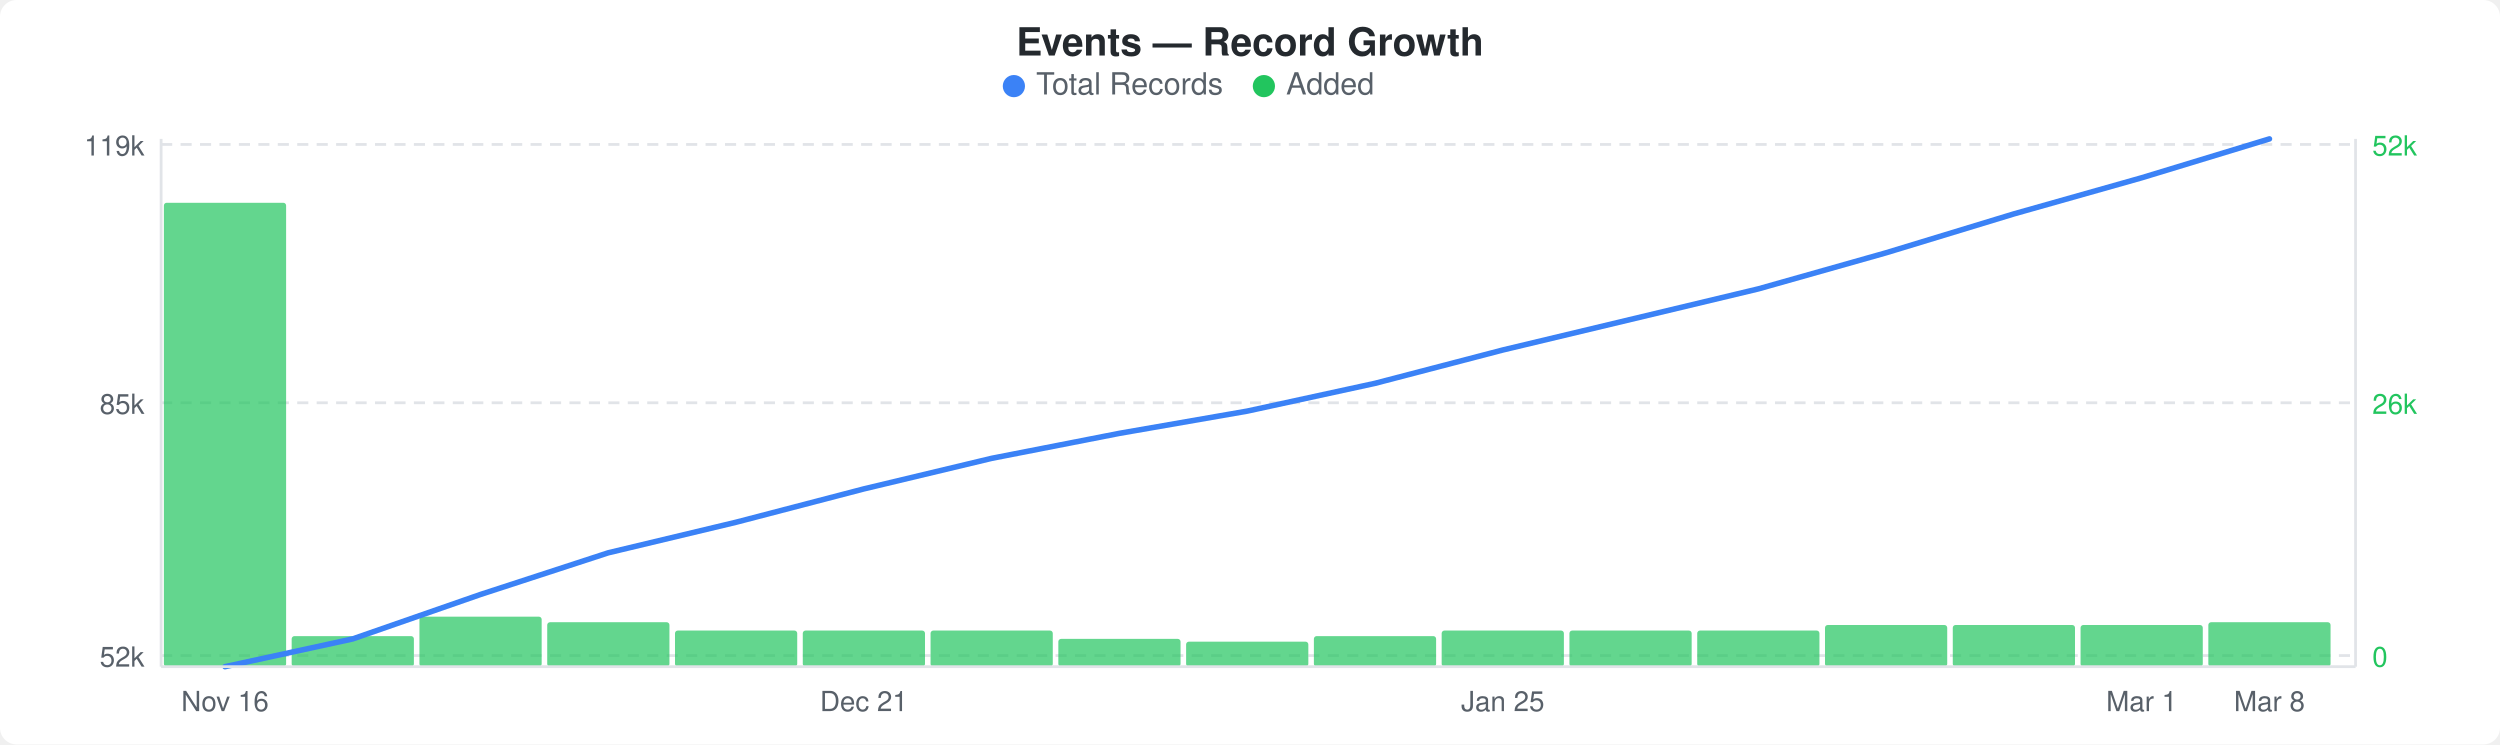
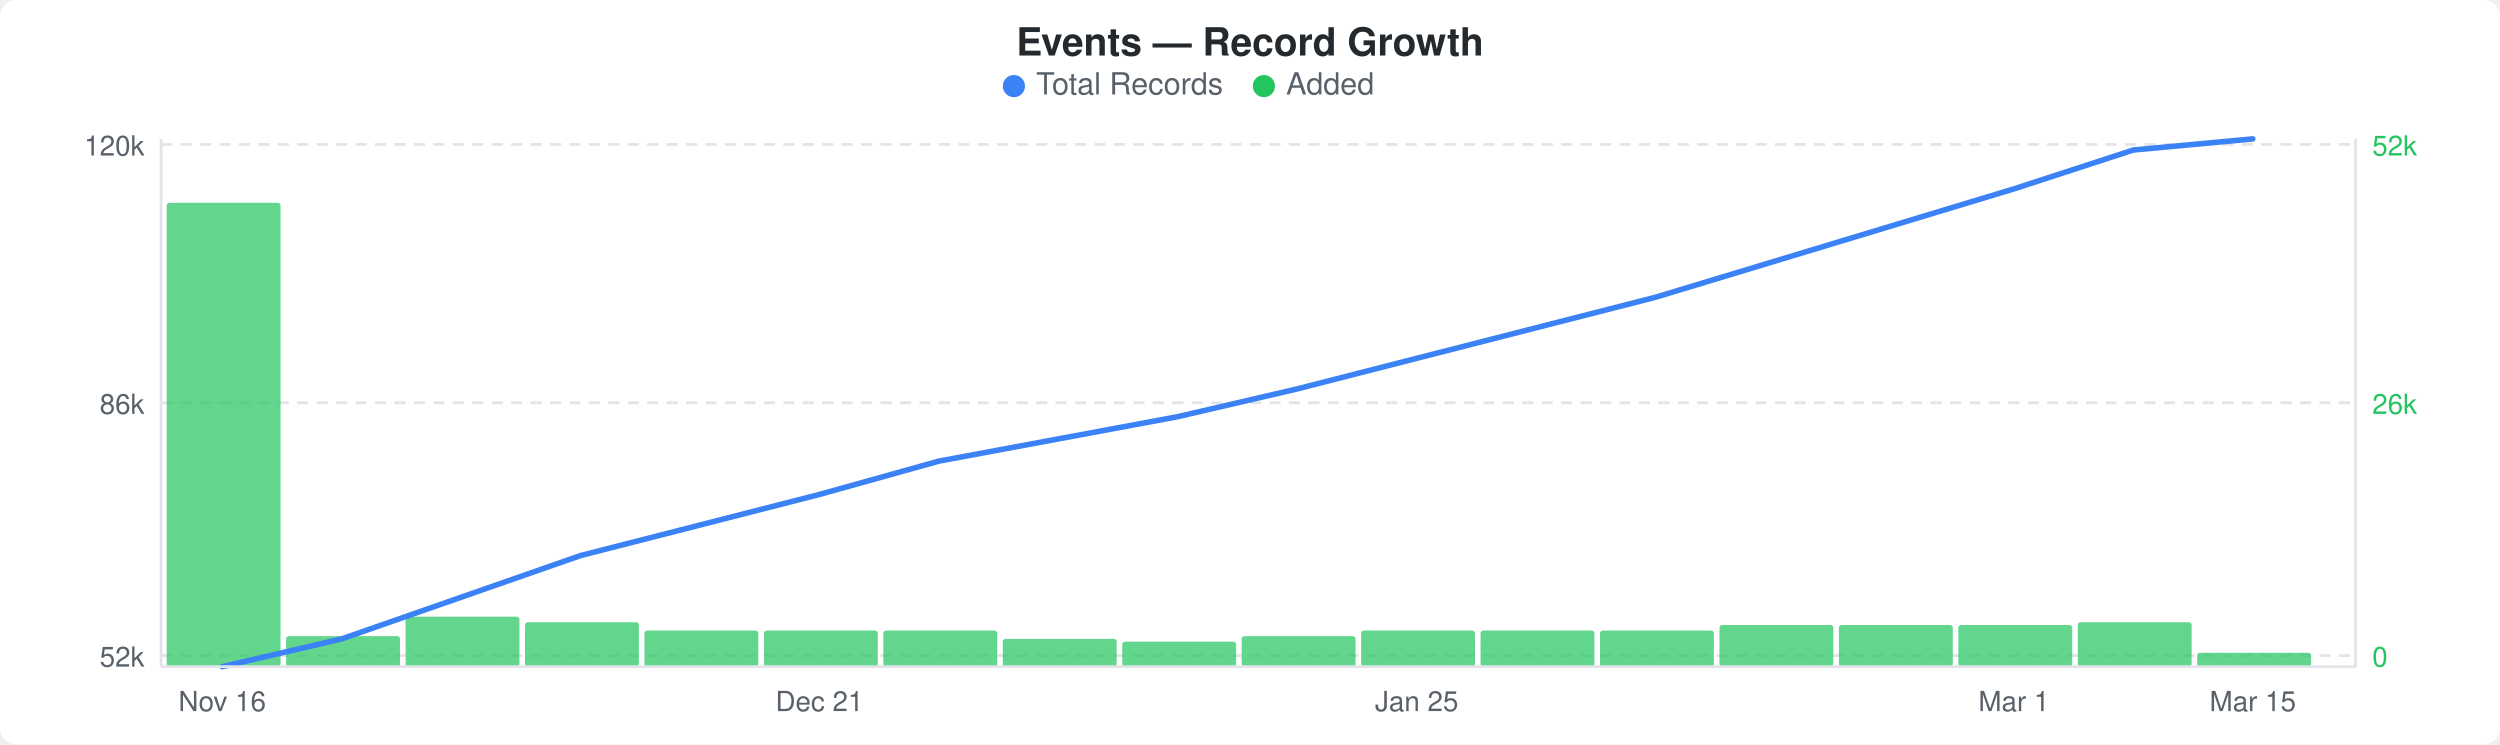
<svg xmlns="http://www.w3.org/2000/svg" width="900" height="268" viewBox="0 0 900 268">
  <rect width="900" height="268" fill="#ffffff" rx="6" ry="6" />
  <text x="450" y="20" text-anchor="middle" font-family="-apple-system, BlinkMacSystemFont, &quot;Segoe UI&quot;, Helvetica, Arial, sans-serif" font-size="14" font-weight="600" fill="#24292e">Events — Record Growth</text>
  <circle cx="365" cy="31" r="4" fill="#3b82f6" />
  <text x="373" y="34" font-family="-apple-system, BlinkMacSystemFont, &quot;Segoe UI&quot;, Helvetica, Arial, sans-serif" font-size="11" fill="#586069">Total Records</text>
  <circle cx="455" cy="31" r="4" fill="#22c55e" />
  <text x="463" y="34" font-family="-apple-system, BlinkMacSystemFont, &quot;Segoe UI&quot;, Helvetica, Arial, sans-serif" font-size="11" fill="#586069">Added</text>
  <line x1="58" y1="52" x2="848" y2="52" stroke="#e1e4e8" stroke-width="1" stroke-dasharray="4,3" />
  <line x1="58" y1="145" x2="848" y2="145" stroke="#e1e4e8" stroke-width="1" stroke-dasharray="4,3" />
  <line x1="58" y1="236" x2="848" y2="236" stroke="#e1e4e8" stroke-width="1" stroke-dasharray="4,3" />
-   <rect x="59" y="73" width="44" height="167" rx="1" fill="#22c55eb3" />
-   <rect x="105" y="229" width="44" height="11" rx="1" fill="#22c55eb3" />
-   <rect x="151" y="222" width="44" height="18" rx="1" fill="#22c55eb3" />
-   <rect x="197" y="224" width="44" height="16" rx="1" fill="#22c55eb3" />
-   <rect x="243" y="227" width="44" height="13" rx="1" fill="#22c55eb3" />
-   <rect x="289" y="227" width="44" height="13" rx="1" fill="#22c55eb3" />
-   <rect x="335" y="227" width="44" height="13" rx="1" fill="#22c55eb3" />
-   <rect x="381" y="230" width="44" height="10" rx="1" fill="#22c55eb3" />
-   <rect x="427" y="231" width="44" height="9" rx="1" fill="#22c55eb3" />
-   <rect x="473" y="229" width="44" height="11" rx="1" fill="#22c55eb3" />
-   <rect x="519" y="227" width="44" height="13" rx="1" fill="#22c55eb3" />
-   <rect x="565" y="227" width="44" height="13" rx="1" fill="#22c55eb3" />
-   <rect x="611" y="227" width="44" height="13" rx="1" fill="#22c55eb3" />
-   <rect x="657" y="225" width="44" height="15" rx="1" fill="#22c55eb3" />
-   <rect x="703" y="225" width="44" height="15" rx="1" fill="#22c55eb3" />
-   <rect x="749" y="225" width="44" height="15" rx="1" fill="#22c55eb3" />
-   <rect x="795" y="224" width="44" height="16" rx="1" fill="#22c55eb3" />
-   <polyline points="81,240 127,230 173,214 219,199 265,188 311,176 357,165 403,156 449,148 495,138 541,126 587,115 633,104 679,91 725,77 771,64 817,50" fill="none" stroke="#3b82f6" stroke-width="2" stroke-linejoin="round" stroke-linecap="round" />
-   <text x="52" y="56" text-anchor="end" font-family="-apple-system, BlinkMacSystemFont, &quot;Segoe UI&quot;, Helvetica, Arial, sans-serif" font-size="10" fill="#586069">119k</text>
-   <text x="52" y="149" text-anchor="end" font-family="-apple-system, BlinkMacSystemFont, &quot;Segoe UI&quot;, Helvetica, Arial, sans-serif" font-size="10" fill="#586069">85k</text>
+   <rect x="60" y="73" width="41" height="167" rx="1" fill="#22c55eb3" />
+   <rect x="103" y="229" width="41" height="11" rx="1" fill="#22c55eb3" />
+   <rect x="146" y="222" width="41" height="18" rx="1" fill="#22c55eb3" />
+   <rect x="189" y="224" width="41" height="16" rx="1" fill="#22c55eb3" />
+   <rect x="232" y="227" width="41" height="13" rx="1" fill="#22c55eb3" />
+   <rect x="275" y="227" width="41" height="13" rx="1" fill="#22c55eb3" />
+   <rect x="318" y="227" width="41" height="13" rx="1" fill="#22c55eb3" />
+   <rect x="361" y="230" width="41" height="10" rx="1" fill="#22c55eb3" />
+   <rect x="404" y="231" width="41" height="9" rx="1" fill="#22c55eb3" />
+   <rect x="447" y="229" width="41" height="11" rx="1" fill="#22c55eb3" />
+   <rect x="490" y="227" width="41" height="13" rx="1" fill="#22c55eb3" />
+   <rect x="533" y="227" width="41" height="13" rx="1" fill="#22c55eb3" />
+   <rect x="576" y="227" width="41" height="13" rx="1" fill="#22c55eb3" />
+   <rect x="619" y="225" width="41" height="15" rx="1" fill="#22c55eb3" />
+   <rect x="662" y="225" width="41" height="15" rx="1" fill="#22c55eb3" />
+   <rect x="705" y="225" width="41" height="15" rx="1" fill="#22c55eb3" />
+   <rect x="748" y="224" width="41" height="16" rx="1" fill="#22c55eb3" />
+   <rect x="791" y="235" width="41" height="5" rx="1" fill="#22c55eb3" />
+   <polyline points="80,240 123,230 166,215 209,200 252,189 295,178 338,166 381,158 424,150 467,140 510,129 553,118 596,107 639,94 682,81 725,68 768,54 811,50" fill="none" stroke="#3b82f6" stroke-width="2" stroke-linejoin="round" stroke-linecap="round" />
+   <text x="52" y="56" text-anchor="end" font-family="-apple-system, BlinkMacSystemFont, &quot;Segoe UI&quot;, Helvetica, Arial, sans-serif" font-size="10" fill="#586069">120k</text>
+   <text x="52" y="149" text-anchor="end" font-family="-apple-system, BlinkMacSystemFont, &quot;Segoe UI&quot;, Helvetica, Arial, sans-serif" font-size="10" fill="#586069">86k</text>
  <text x="52" y="240" text-anchor="end" font-family="-apple-system, BlinkMacSystemFont, &quot;Segoe UI&quot;, Helvetica, Arial, sans-serif" font-size="10" fill="#586069">52k</text>
  <text x="854" y="56" text-anchor="start" font-family="-apple-system, BlinkMacSystemFont, &quot;Segoe UI&quot;, Helvetica, Arial, sans-serif" font-size="10" fill="#22c55e">52k</text>
  <text x="854" y="149" text-anchor="start" font-family="-apple-system, BlinkMacSystemFont, &quot;Segoe UI&quot;, Helvetica, Arial, sans-serif" font-size="10" fill="#22c55e">26k</text>
  <text x="854" y="240" text-anchor="start" font-family="-apple-system, BlinkMacSystemFont, &quot;Segoe UI&quot;, Helvetica, Arial, sans-serif" font-size="10" fill="#22c55e">0</text>
  <line x1="58" y1="50" x2="58" y2="240" stroke="#e1e4e8" stroke-width="1" />
  <line x1="58" y1="240" x2="848" y2="240" stroke="#e1e4e8" stroke-width="1" />
  <line x1="848" y1="50" x2="848" y2="240" stroke="#e1e4e8" stroke-width="1" />
-   <text x="81" y="256" text-anchor="middle" font-family="-apple-system, BlinkMacSystemFont, &quot;Segoe UI&quot;, Helvetica, Arial, sans-serif" font-size="10" fill="#586069">Nov 16</text>
-   <text x="311" y="256" text-anchor="middle" font-family="-apple-system, BlinkMacSystemFont, &quot;Segoe UI&quot;, Helvetica, Arial, sans-serif" font-size="10" fill="#586069">Dec 21</text>
-   <text x="541" y="256" text-anchor="middle" font-family="-apple-system, BlinkMacSystemFont, &quot;Segoe UI&quot;, Helvetica, Arial, sans-serif" font-size="10" fill="#586069">Jan 25</text>
-   <text x="771" y="256" text-anchor="middle" font-family="-apple-system, BlinkMacSystemFont, &quot;Segoe UI&quot;, Helvetica, Arial, sans-serif" font-size="10" fill="#586069">Mar 1</text>
-   <text x="817" y="256" text-anchor="middle" font-family="-apple-system, BlinkMacSystemFont, &quot;Segoe UI&quot;, Helvetica, Arial, sans-serif" font-size="10" fill="#586069">Mar 8</text>
+   <text x="80" y="256" text-anchor="middle" font-family="-apple-system, BlinkMacSystemFont, &quot;Segoe UI&quot;, Helvetica, Arial, sans-serif" font-size="10" fill="#586069">Nov 16</text>
+   <text x="295" y="256" text-anchor="middle" font-family="-apple-system, BlinkMacSystemFont, &quot;Segoe UI&quot;, Helvetica, Arial, sans-serif" font-size="10" fill="#586069">Dec 21</text>
+   <text x="510" y="256" text-anchor="middle" font-family="-apple-system, BlinkMacSystemFont, &quot;Segoe UI&quot;, Helvetica, Arial, sans-serif" font-size="10" fill="#586069">Jan 25</text>
+   <text x="725" y="256" text-anchor="middle" font-family="-apple-system, BlinkMacSystemFont, &quot;Segoe UI&quot;, Helvetica, Arial, sans-serif" font-size="10" fill="#586069">Mar 1</text>
+   <text x="811" y="256" text-anchor="middle" font-family="-apple-system, BlinkMacSystemFont, &quot;Segoe UI&quot;, Helvetica, Arial, sans-serif" font-size="10" fill="#586069">Mar 15</text>
</svg>
